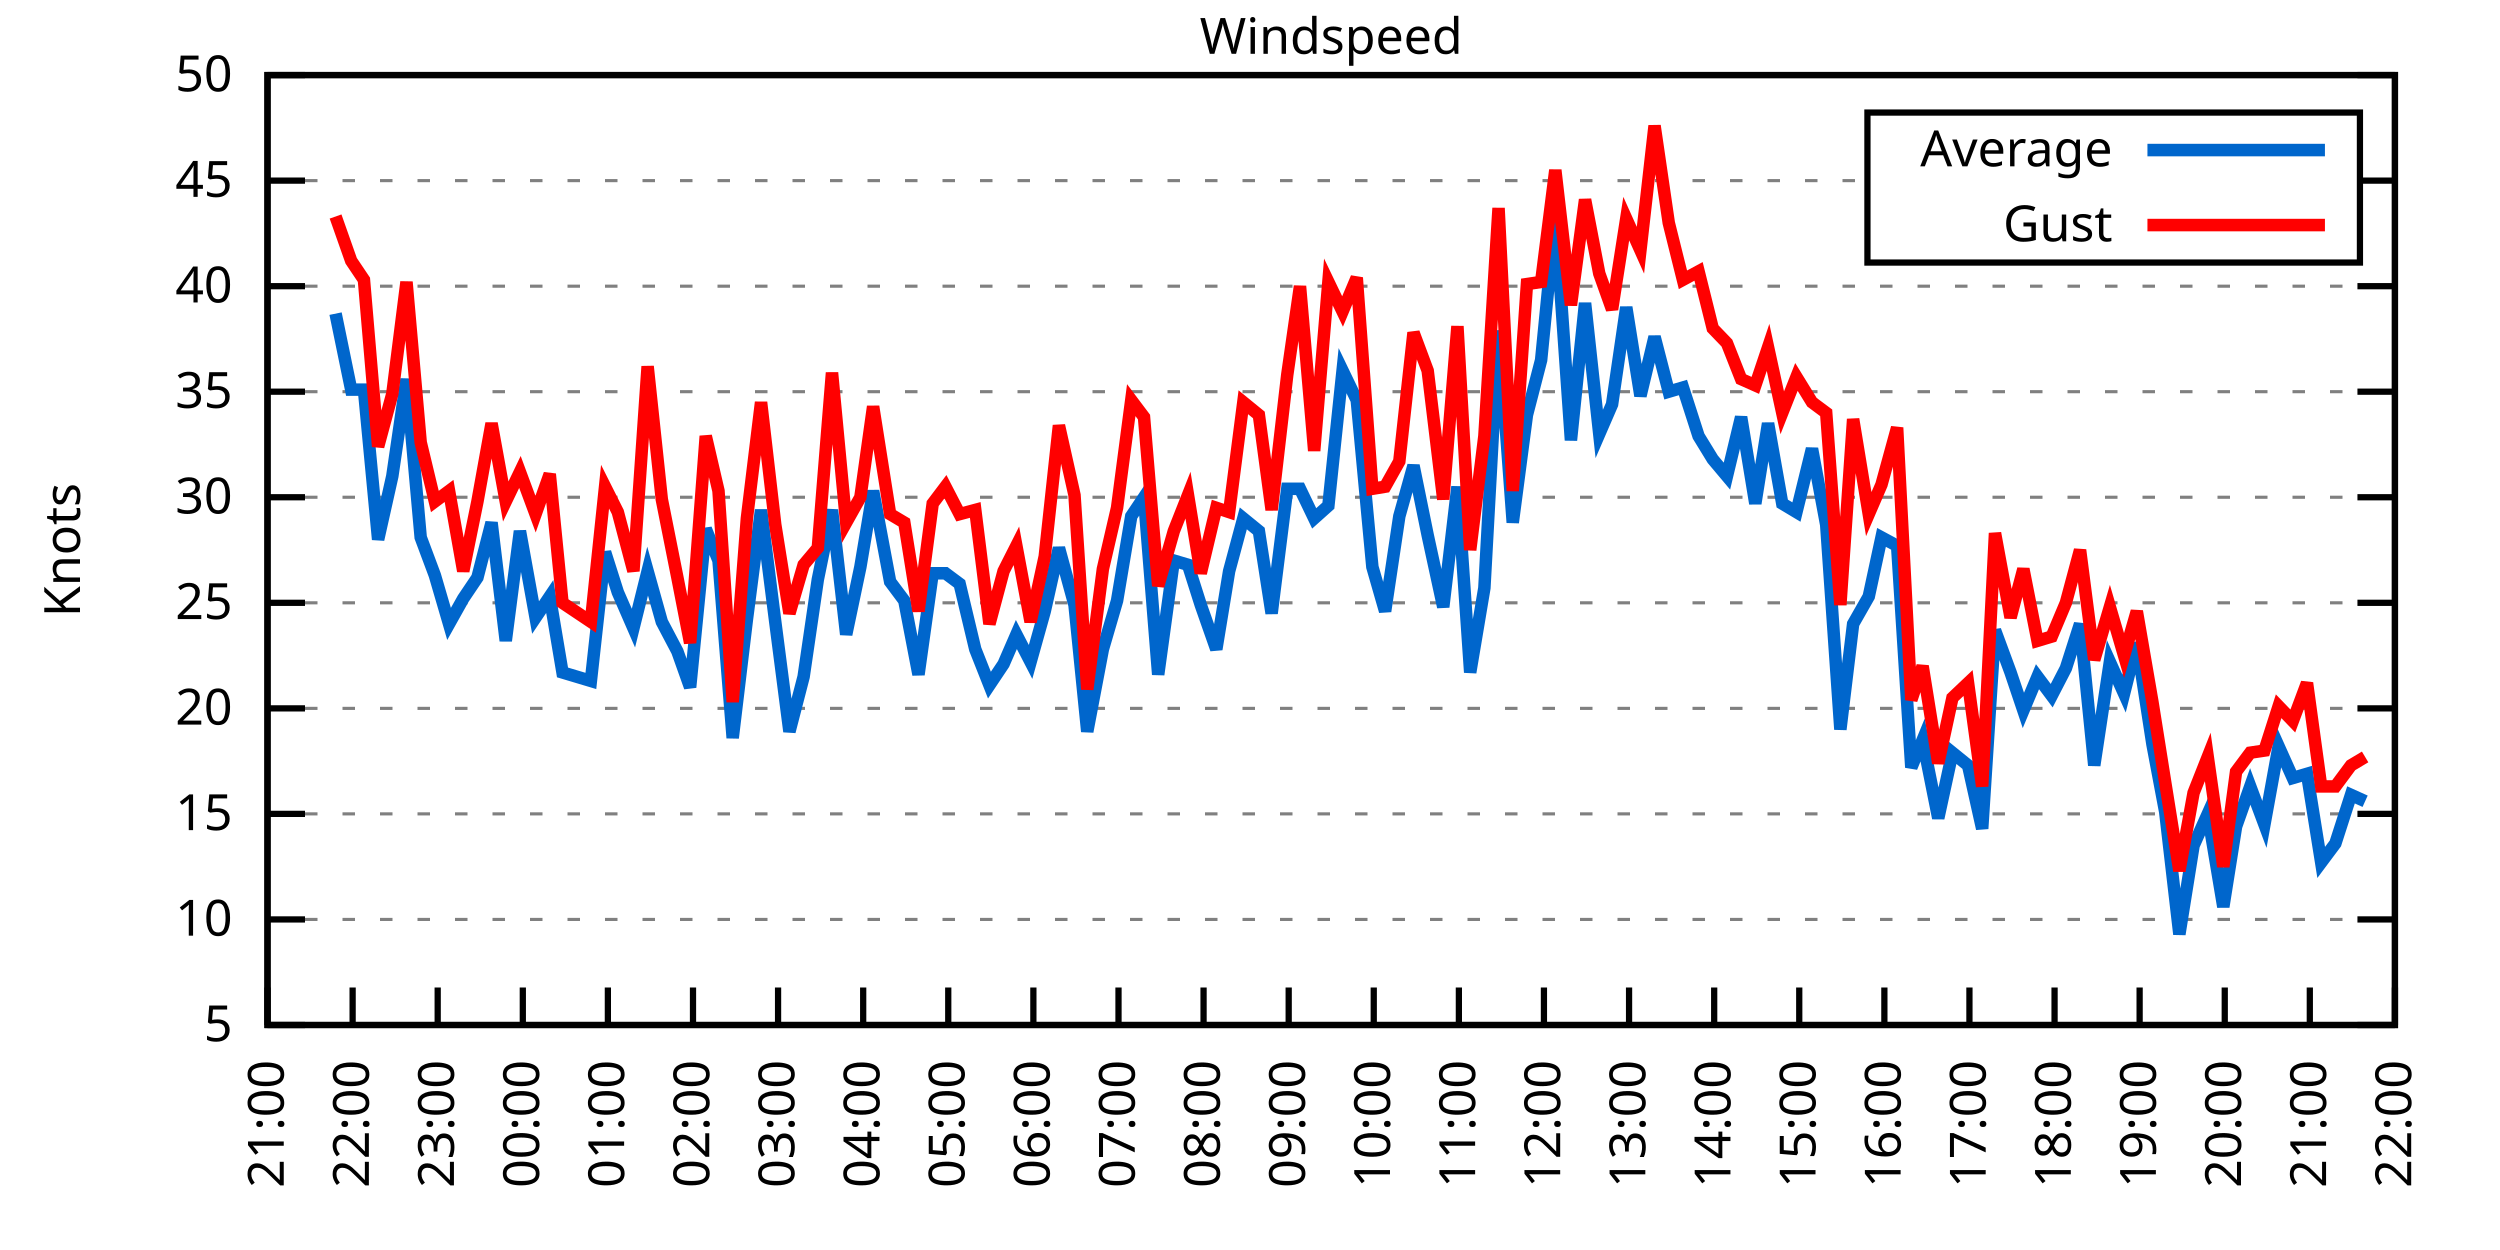
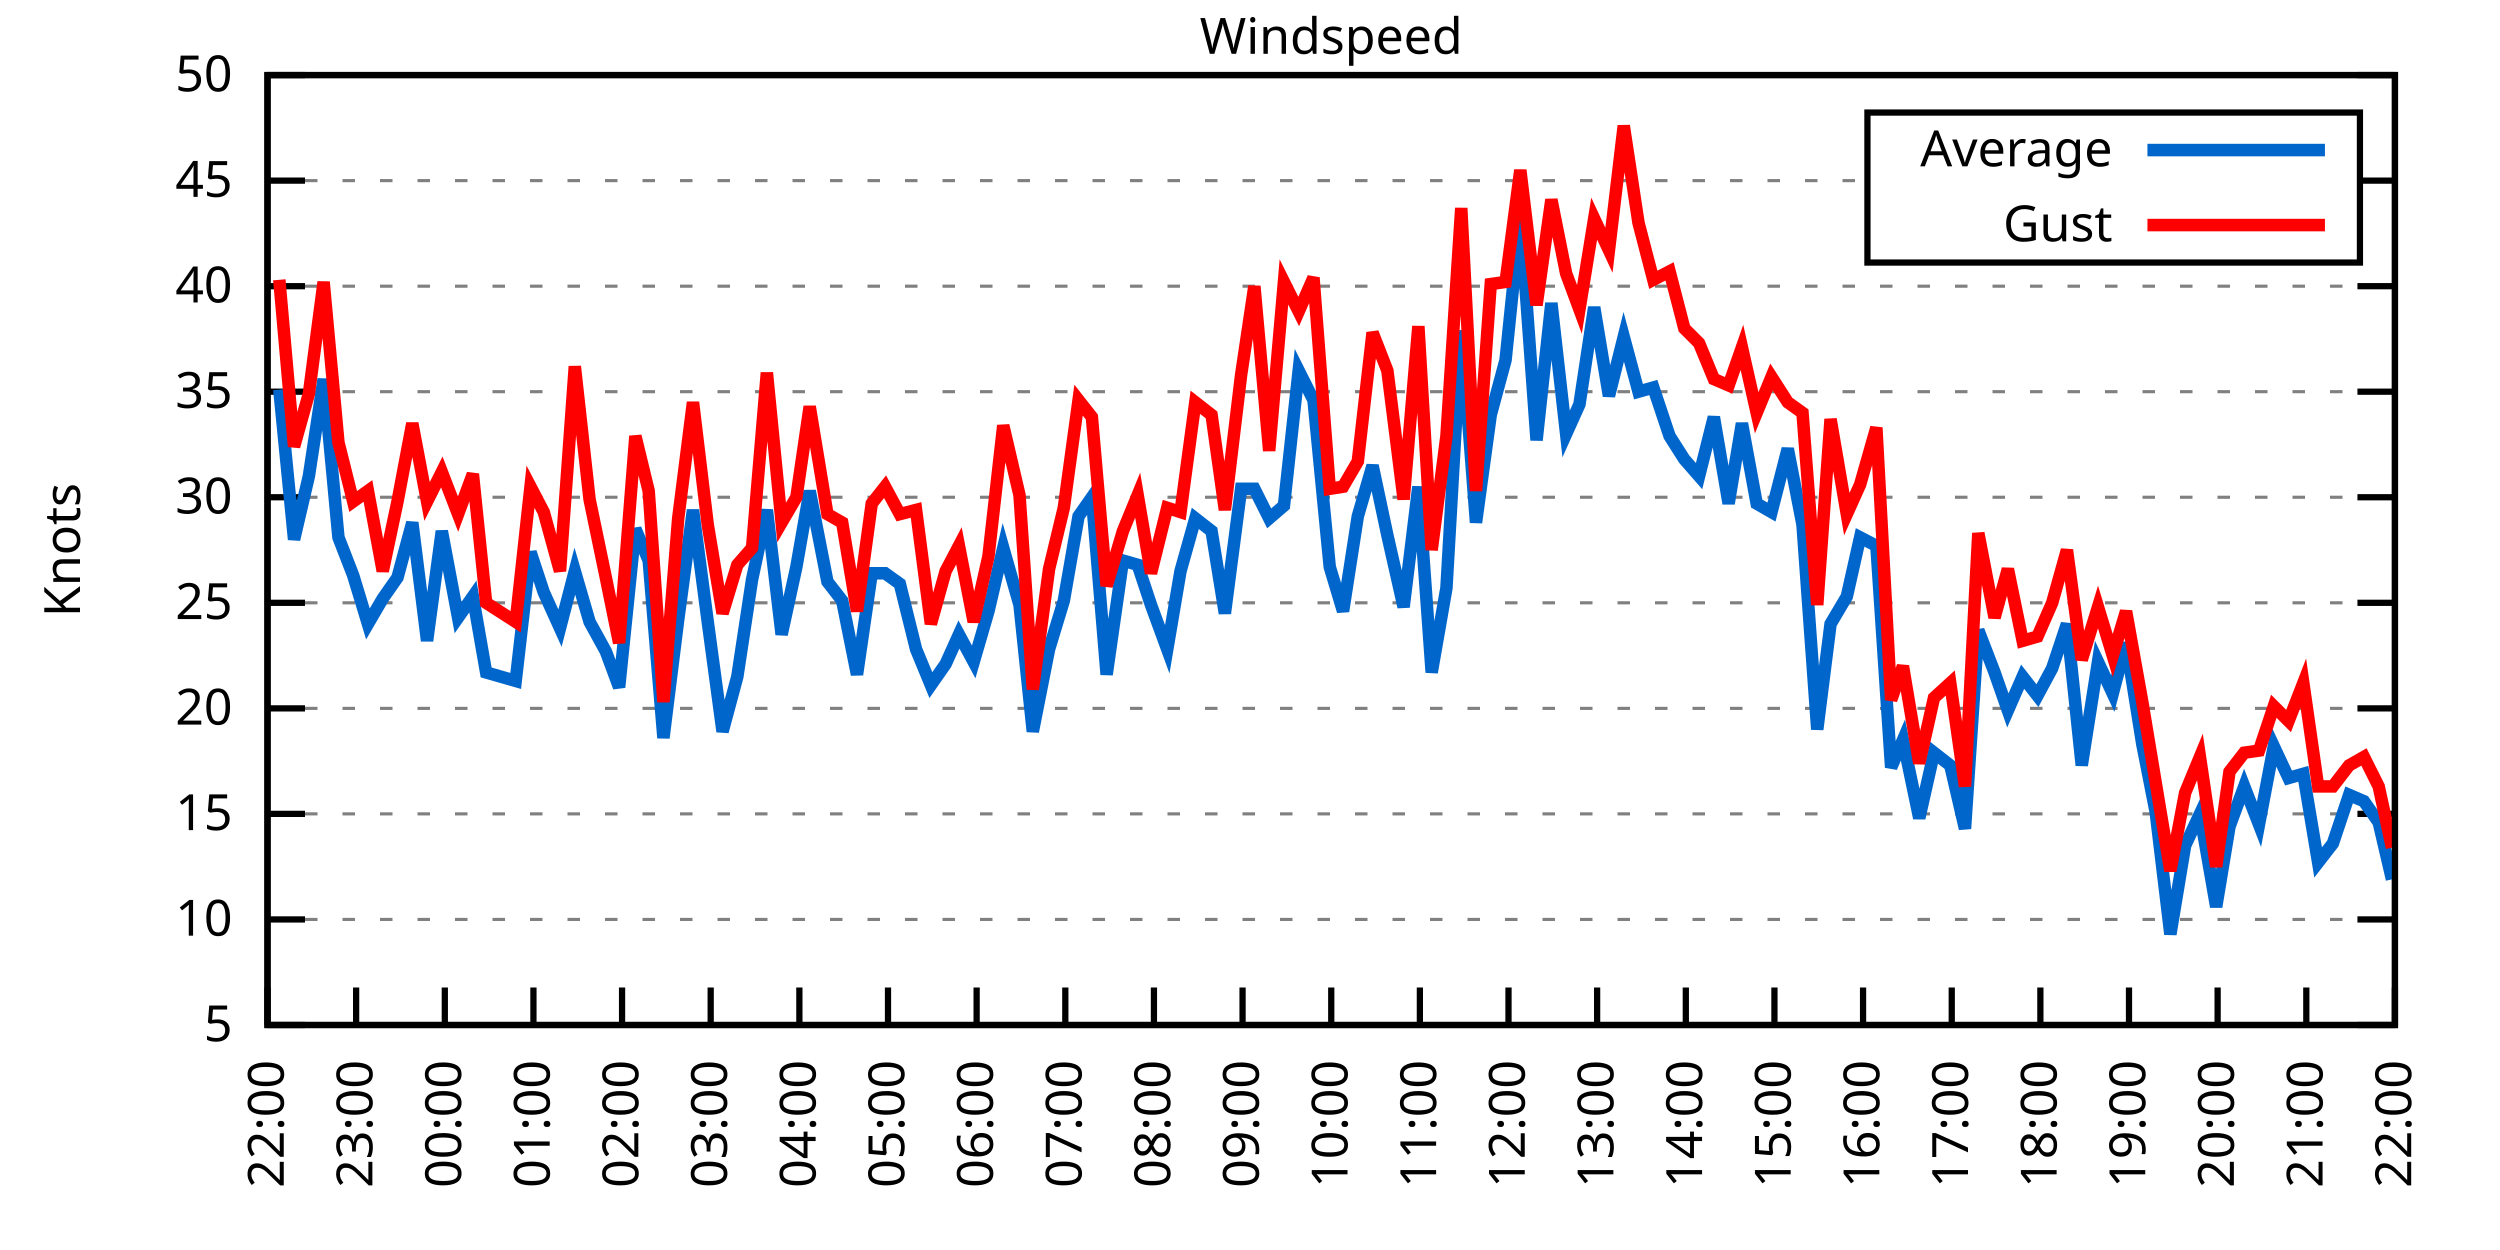
<svg xmlns="http://www.w3.org/2000/svg" xmlns:xlink="http://www.w3.org/1999/xlink" width="400" height="200" viewBox="0 0 400 200">
  <g id="gnuplot_canvas">
    <rect x="0" y="0" width="400" height="200" fill="none" />
    <defs>
      <circle id="gpDot" r="0.5" stroke-width="0.5" stroke="currentColor" />
      <path id="gpPt0" stroke-width="0.333" stroke="currentColor" d="M-1,0 h2 M0,-1 v2" />
      <path id="gpPt1" stroke-width="0.333" stroke="currentColor" d="M-1,-1 L1,1 M1,-1 L-1,1" />
      <path id="gpPt2" stroke-width="0.333" stroke="currentColor" d="M-1,0 L1,0 M0,-1 L0,1 M-1,-1 L1,1 M-1,1 L1,-1" />
      <rect id="gpPt3" stroke-width="0.333" stroke="currentColor" x="-1" y="-1" width="2" height="2" />
      <rect id="gpPt4" stroke-width="0.333" stroke="currentColor" fill="currentColor" x="-1" y="-1" width="2" height="2" />
      <circle id="gpPt5" stroke-width="0.333" stroke="currentColor" cx="0" cy="0" r="1" />
      <use xlink:href="#gpPt5" id="gpPt6" fill="currentColor" stroke="none" />
      <path id="gpPt7" stroke-width="0.333" stroke="currentColor" d="M0,-1.33 L-1.33,0.67 L1.33,0.67 z" />
      <use xlink:href="#gpPt7" id="gpPt8" fill="currentColor" stroke="none" />
      <use xlink:href="#gpPt7" id="gpPt9" stroke="currentColor" transform="rotate(180)" />
      <use xlink:href="#gpPt9" id="gpPt10" fill="currentColor" stroke="none" />
      <use xlink:href="#gpPt3" id="gpPt11" stroke="currentColor" transform="rotate(45)" />
      <use xlink:href="#gpPt11" id="gpPt12" fill="currentColor" stroke="none" />
      <path id="gpPt13" stroke-width="0.333" stroke="currentColor" d="M0,1.330 L1.265,0.411 L0.782,-1.067 L-0.782,-1.076 L-1.265,0.411 z" />
      <use xlink:href="#gpPt13" id="gpPt14" fill="currentColor" stroke="none" />
      <filter id="textbox" filterUnits="objectBoundingBox" x="0" y="0" height="1" width="1">
        <feFlood flood-color="white" flood-opacity="1" result="bgnd" />
        <feComposite in="SourceGraphic" in2="bgnd" operator="atop" />
      </filter>
      <filter id="greybox" filterUnits="objectBoundingBox" x="0" y="0" height="1" width="1">
        <feFlood flood-color="lightgrey" flood-opacity="1" result="grey" />
        <feComposite in="SourceGraphic" in2="grey" operator="atop" />
      </filter>
    </defs>
    <g fill="none" color="white" stroke="currentColor" stroke-width="1.00" stroke-linecap="butt" stroke-linejoin="miter">
</g>
    <g fill="none" color="black" stroke="currentColor" stroke-width="1.00" stroke-linecap="butt" stroke-linejoin="miter">
      <g stroke="none" shape-rendering="crispEdges">
        <polygon fill="rgb(255, 255, 255)" points="42.80,164.00 383.18,164.00 383.18,12.02 42.80,12.02 " />
      </g>
    </g>
    <g fill="none" color="black" stroke="currentColor" stroke-width="1.00" stroke-linecap="butt" stroke-linejoin="miter">
</g>
    <g fill="none" color="black" stroke="black" stroke-width="0.50" stroke-linecap="butt" stroke-linejoin="miter">
</g>
    <g fill="none" color="gray" stroke="currentColor" stroke-width="0.50" stroke-linecap="butt" stroke-linejoin="miter">
      <path stroke="gray" stroke-dasharray="2,4" class="gridline" d="M42.80,164.00 L383.19,164.00  " />
    </g>
    <g fill="none" color="gray" stroke="gray" stroke-width="1.00" stroke-linecap="butt" stroke-linejoin="miter">
</g>
    <g fill="none" color="black" stroke="currentColor" stroke-width="1.00" stroke-linecap="butt" stroke-linejoin="miter">
      <path stroke="black" d="M42.80,164.00 L48.80,164.00 M383.19,164.00 L377.19,164.00  " />
      <g transform="translate(37.20,166.60)" stroke="none" fill="black" font-family="Sans" font-size="8.00" text-anchor="end">
        <text>
          <tspan font-family="Sans"> 5</tspan>
        </text>
      </g>
    </g>
    <g fill="none" color="black" stroke="currentColor" stroke-width="1.00" stroke-linecap="butt" stroke-linejoin="miter">
</g>
    <g fill="none" color="black" stroke="black" stroke-width="0.50" stroke-linecap="butt" stroke-linejoin="miter">
</g>
    <g fill="none" color="gray" stroke="currentColor" stroke-width="0.50" stroke-linecap="butt" stroke-linejoin="miter">
      <path stroke="gray" stroke-dasharray="2,4" class="gridline" d="M42.80,147.11 L383.19,147.11  " />
    </g>
    <g fill="none" color="gray" stroke="gray" stroke-width="1.00" stroke-linecap="butt" stroke-linejoin="miter">
</g>
    <g fill="none" color="black" stroke="currentColor" stroke-width="1.00" stroke-linecap="butt" stroke-linejoin="miter">
      <path stroke="black" d="M42.80,147.11 L48.80,147.11 M383.19,147.11 L377.19,147.11  " />
      <g transform="translate(37.20,149.71)" stroke="none" fill="black" font-family="Sans" font-size="8.00" text-anchor="end">
        <text>
          <tspan font-family="Sans"> 10</tspan>
        </text>
      </g>
    </g>
    <g fill="none" color="black" stroke="currentColor" stroke-width="1.00" stroke-linecap="butt" stroke-linejoin="miter">
</g>
    <g fill="none" color="black" stroke="black" stroke-width="0.50" stroke-linecap="butt" stroke-linejoin="miter">
</g>
    <g fill="none" color="gray" stroke="currentColor" stroke-width="0.50" stroke-linecap="butt" stroke-linejoin="miter">
      <path stroke="gray" stroke-dasharray="2,4" class="gridline" d="M42.80,130.22 L383.19,130.22  " />
    </g>
    <g fill="none" color="gray" stroke="gray" stroke-width="1.00" stroke-linecap="butt" stroke-linejoin="miter">
</g>
    <g fill="none" color="black" stroke="currentColor" stroke-width="1.00" stroke-linecap="butt" stroke-linejoin="miter">
      <path stroke="black" d="M42.80,130.22 L48.80,130.22 M383.19,130.22 L377.19,130.22  " />
      <g transform="translate(37.20,132.82)" stroke="none" fill="black" font-family="Sans" font-size="8.00" text-anchor="end">
        <text>
          <tspan font-family="Sans"> 15</tspan>
        </text>
      </g>
    </g>
    <g fill="none" color="black" stroke="currentColor" stroke-width="1.00" stroke-linecap="butt" stroke-linejoin="miter">
</g>
    <g fill="none" color="black" stroke="black" stroke-width="0.50" stroke-linecap="butt" stroke-linejoin="miter">
</g>
    <g fill="none" color="gray" stroke="currentColor" stroke-width="0.50" stroke-linecap="butt" stroke-linejoin="miter">
      <path stroke="gray" stroke-dasharray="2,4" class="gridline" d="M42.80,113.34 L383.19,113.34  " />
    </g>
    <g fill="none" color="gray" stroke="gray" stroke-width="1.00" stroke-linecap="butt" stroke-linejoin="miter">
</g>
    <g fill="none" color="black" stroke="currentColor" stroke-width="1.00" stroke-linecap="butt" stroke-linejoin="miter">
      <path stroke="black" d="M42.80,113.34 L48.80,113.34 M383.19,113.34 L377.19,113.34  " />
      <g transform="translate(37.20,115.94)" stroke="none" fill="black" font-family="Sans" font-size="8.00" text-anchor="end">
        <text>
          <tspan font-family="Sans"> 20</tspan>
        </text>
      </g>
    </g>
    <g fill="none" color="black" stroke="currentColor" stroke-width="1.00" stroke-linecap="butt" stroke-linejoin="miter">
</g>
    <g fill="none" color="black" stroke="black" stroke-width="0.50" stroke-linecap="butt" stroke-linejoin="miter">
</g>
    <g fill="none" color="gray" stroke="currentColor" stroke-width="0.50" stroke-linecap="butt" stroke-linejoin="miter">
      <path stroke="gray" stroke-dasharray="2,4" class="gridline" d="M42.80,96.45 L383.19,96.45  " />
    </g>
    <g fill="none" color="gray" stroke="gray" stroke-width="1.00" stroke-linecap="butt" stroke-linejoin="miter">
</g>
    <g fill="none" color="black" stroke="currentColor" stroke-width="1.00" stroke-linecap="butt" stroke-linejoin="miter">
      <path stroke="black" d="M42.80,96.45 L48.80,96.45 M383.19,96.45 L377.19,96.45  " />
      <g transform="translate(37.20,99.05)" stroke="none" fill="black" font-family="Sans" font-size="8.00" text-anchor="end">
        <text>
          <tspan font-family="Sans"> 25</tspan>
        </text>
      </g>
    </g>
    <g fill="none" color="black" stroke="currentColor" stroke-width="1.00" stroke-linecap="butt" stroke-linejoin="miter">
</g>
    <g fill="none" color="black" stroke="black" stroke-width="0.50" stroke-linecap="butt" stroke-linejoin="miter">
</g>
    <g fill="none" color="gray" stroke="currentColor" stroke-width="0.50" stroke-linecap="butt" stroke-linejoin="miter">
      <path stroke="gray" stroke-dasharray="2,4" class="gridline" d="M42.80,79.56 L383.19,79.56  " />
    </g>
    <g fill="none" color="gray" stroke="gray" stroke-width="1.00" stroke-linecap="butt" stroke-linejoin="miter">
</g>
    <g fill="none" color="black" stroke="currentColor" stroke-width="1.00" stroke-linecap="butt" stroke-linejoin="miter">
      <path stroke="black" d="M42.80,79.56 L48.80,79.56 M383.19,79.56 L377.19,79.56  " />
      <g transform="translate(37.20,82.16)" stroke="none" fill="black" font-family="Sans" font-size="8.00" text-anchor="end">
        <text>
          <tspan font-family="Sans"> 30</tspan>
        </text>
      </g>
    </g>
    <g fill="none" color="black" stroke="currentColor" stroke-width="1.00" stroke-linecap="butt" stroke-linejoin="miter">
</g>
    <g fill="none" color="black" stroke="black" stroke-width="0.50" stroke-linecap="butt" stroke-linejoin="miter">
</g>
    <g fill="none" color="gray" stroke="currentColor" stroke-width="0.50" stroke-linecap="butt" stroke-linejoin="miter">
      <path stroke="gray" stroke-dasharray="2,4" class="gridline" d="M42.80,62.67 L383.19,62.67  " />
    </g>
    <g fill="none" color="gray" stroke="gray" stroke-width="1.00" stroke-linecap="butt" stroke-linejoin="miter">
</g>
    <g fill="none" color="black" stroke="currentColor" stroke-width="1.00" stroke-linecap="butt" stroke-linejoin="miter">
      <path stroke="black" d="M42.80,62.67 L48.80,62.67 M383.19,62.67 L377.19,62.67  " />
      <g transform="translate(37.20,65.27)" stroke="none" fill="black" font-family="Sans" font-size="8.00" text-anchor="end">
        <text>
          <tspan font-family="Sans"> 35</tspan>
        </text>
      </g>
    </g>
    <g fill="none" color="black" stroke="currentColor" stroke-width="1.00" stroke-linecap="butt" stroke-linejoin="miter">
</g>
    <g fill="none" color="black" stroke="black" stroke-width="0.50" stroke-linecap="butt" stroke-linejoin="miter">
</g>
    <g fill="none" color="gray" stroke="currentColor" stroke-width="0.50" stroke-linecap="butt" stroke-linejoin="miter">
      <path stroke="gray" stroke-dasharray="2,4" class="gridline" d="M42.80,45.79 L383.19,45.79  " />
    </g>
    <g fill="none" color="gray" stroke="gray" stroke-width="1.00" stroke-linecap="butt" stroke-linejoin="miter">
</g>
    <g fill="none" color="black" stroke="currentColor" stroke-width="1.00" stroke-linecap="butt" stroke-linejoin="miter">
      <path stroke="black" d="M42.80,45.79 L48.80,45.79 M383.19,45.79 L377.19,45.79  " />
      <g transform="translate(37.20,48.39)" stroke="none" fill="black" font-family="Sans" font-size="8.00" text-anchor="end">
        <text>
          <tspan font-family="Sans"> 40</tspan>
        </text>
      </g>
    </g>
    <g fill="none" color="black" stroke="currentColor" stroke-width="1.00" stroke-linecap="butt" stroke-linejoin="miter">
</g>
    <g fill="none" color="black" stroke="black" stroke-width="0.50" stroke-linecap="butt" stroke-linejoin="miter">
</g>
    <g fill="none" color="gray" stroke="currentColor" stroke-width="0.50" stroke-linecap="butt" stroke-linejoin="miter">
      <path stroke="gray" stroke-dasharray="2,4" class="gridline" d="M42.80,28.90 L298.79,28.90 M377.59,28.90 L383.19,28.90  " />
    </g>
    <g fill="none" color="gray" stroke="gray" stroke-width="1.00" stroke-linecap="butt" stroke-linejoin="miter">
</g>
    <g fill="none" color="black" stroke="currentColor" stroke-width="1.00" stroke-linecap="butt" stroke-linejoin="miter">
      <path stroke="black" d="M42.80,28.90 L48.80,28.90 M383.19,28.90 L377.19,28.90  " />
      <g transform="translate(37.20,31.50)" stroke="none" fill="black" font-family="Sans" font-size="8.00" text-anchor="end">
        <text>
          <tspan font-family="Sans"> 45</tspan>
        </text>
      </g>
    </g>
    <g fill="none" color="black" stroke="currentColor" stroke-width="1.00" stroke-linecap="butt" stroke-linejoin="miter">
</g>
    <g fill="none" color="black" stroke="black" stroke-width="0.50" stroke-linecap="butt" stroke-linejoin="miter">
</g>
    <g fill="none" color="gray" stroke="currentColor" stroke-width="0.50" stroke-linecap="butt" stroke-linejoin="miter">
      <path stroke="gray" stroke-dasharray="2,4" class="gridline" d="M42.80,12.01 L383.19,12.01  " />
    </g>
    <g fill="none" color="gray" stroke="gray" stroke-width="1.00" stroke-linecap="butt" stroke-linejoin="miter">
</g>
    <g fill="none" color="black" stroke="currentColor" stroke-width="1.00" stroke-linecap="butt" stroke-linejoin="miter">
      <path stroke="black" d="M42.80,12.01 L48.80,12.01 M383.19,12.01 L377.19,12.01  " />
      <g transform="translate(37.20,14.61)" stroke="none" fill="black" font-family="Sans" font-size="8.00" text-anchor="end">
        <text>
          <tspan font-family="Sans"> 50</tspan>
        </text>
      </g>
    </g>
    <g fill="none" color="black" stroke="currentColor" stroke-width="1.00" stroke-linecap="butt" stroke-linejoin="miter">
      <path stroke="black" d="M42.80,164.00 L42.80,158.00  " />
      <g transform="translate(45.40,169.60) rotate(270.00)" stroke="none" fill="black" font-family="Sans" font-size="8.00" text-anchor="end">
        <text>
-           <tspan font-family="Sans">21:00</tspan>
-         </text>
-       </g>
-     </g>
-     <g fill="none" color="black" stroke="currentColor" stroke-width="1.00" stroke-linecap="butt" stroke-linejoin="miter">
-       <path stroke="black" d="M56.42,164.00 L56.42,158.00  " />
-       <g transform="translate(59.02,169.60) rotate(270.00)" stroke="none" fill="black" font-family="Sans" font-size="8.00" text-anchor="end">
-         <text>
          <tspan font-family="Sans">22:00</tspan>
        </text>
      </g>
    </g>
    <g fill="none" color="black" stroke="currentColor" stroke-width="1.00" stroke-linecap="butt" stroke-linejoin="miter">
-       <path stroke="black" d="M70.03,164.00 L70.03,158.00  " />
-       <g transform="translate(72.63,169.60) rotate(270.00)" stroke="none" fill="black" font-family="Sans" font-size="8.00" text-anchor="end">
+       <path stroke="black" d="M56.98,164.00 L56.98,158.00  " />
+       <g transform="translate(59.58,169.60) rotate(270.00)" stroke="none" fill="black" font-family="Sans" font-size="8.00" text-anchor="end">
        <text>
          <tspan font-family="Sans">23:00</tspan>
        </text>
      </g>
    </g>
    <g fill="none" color="black" stroke="currentColor" stroke-width="1.00" stroke-linecap="butt" stroke-linejoin="miter">
-       <path stroke="black" d="M83.65,164.00 L83.65,158.00  " />
-       <g transform="translate(86.25,169.60) rotate(270.00)" stroke="none" fill="black" font-family="Sans" font-size="8.00" text-anchor="end">
+       <path stroke="black" d="M71.17,164.00 L71.17,158.00  " />
+       <g transform="translate(73.77,169.60) rotate(270.00)" stroke="none" fill="black" font-family="Sans" font-size="8.00" text-anchor="end">
        <text>
          <tspan font-family="Sans">00:00</tspan>
        </text>
      </g>
    </g>
    <g fill="none" color="black" stroke="currentColor" stroke-width="1.00" stroke-linecap="butt" stroke-linejoin="miter">
-       <path stroke="black" d="M97.26,164.00 L97.26,158.00  " />
-       <g transform="translate(99.86,169.60) rotate(270.00)" stroke="none" fill="black" font-family="Sans" font-size="8.00" text-anchor="end">
+       <path stroke="black" d="M85.35,164.00 L85.35,158.00  " />
+       <g transform="translate(87.95,169.60) rotate(270.00)" stroke="none" fill="black" font-family="Sans" font-size="8.00" text-anchor="end">
        <text>
          <tspan font-family="Sans">01:00</tspan>
        </text>
      </g>
    </g>
    <g fill="none" color="black" stroke="currentColor" stroke-width="1.00" stroke-linecap="butt" stroke-linejoin="miter">
-       <path stroke="black" d="M110.88,164.00 L110.88,158.00  " />
-       <g transform="translate(113.48,169.60) rotate(270.00)" stroke="none" fill="black" font-family="Sans" font-size="8.00" text-anchor="end">
+       <path stroke="black" d="M99.53,164.00 L99.53,158.00  " />
+       <g transform="translate(102.13,169.60) rotate(270.00)" stroke="none" fill="black" font-family="Sans" font-size="8.00" text-anchor="end">
        <text>
          <tspan font-family="Sans">02:00</tspan>
        </text>
      </g>
    </g>
    <g fill="none" color="black" stroke="currentColor" stroke-width="1.00" stroke-linecap="butt" stroke-linejoin="miter">
-       <path stroke="black" d="M124.49,164.00 L124.49,158.00  " />
-       <g transform="translate(127.09,169.60) rotate(270.00)" stroke="none" fill="black" font-family="Sans" font-size="8.00" text-anchor="end">
+       <path stroke="black" d="M113.71,164.00 L113.71,158.00  " />
+       <g transform="translate(116.31,169.60) rotate(270.00)" stroke="none" fill="black" font-family="Sans" font-size="8.00" text-anchor="end">
        <text>
          <tspan font-family="Sans">03:00</tspan>
        </text>
      </g>
    </g>
    <g fill="none" color="black" stroke="currentColor" stroke-width="1.00" stroke-linecap="butt" stroke-linejoin="miter">
-       <path stroke="black" d="M138.11,164.00 L138.11,158.00  " />
-       <g transform="translate(140.71,169.60) rotate(270.00)" stroke="none" fill="black" font-family="Sans" font-size="8.00" text-anchor="end">
+       <path stroke="black" d="M127.90,164.00 L127.90,158.00  " />
+       <g transform="translate(130.50,169.60) rotate(270.00)" stroke="none" fill="black" font-family="Sans" font-size="8.00" text-anchor="end">
        <text>
          <tspan font-family="Sans">04:00</tspan>
        </text>
      </g>
    </g>
    <g fill="none" color="black" stroke="currentColor" stroke-width="1.00" stroke-linecap="butt" stroke-linejoin="miter">
-       <path stroke="black" d="M151.72,164.00 L151.72,158.00  " />
-       <g transform="translate(154.32,169.60) rotate(270.00)" stroke="none" fill="black" font-family="Sans" font-size="8.00" text-anchor="end">
+       <path stroke="black" d="M142.08,164.00 L142.08,158.00  " />
+       <g transform="translate(144.68,169.60) rotate(270.00)" stroke="none" fill="black" font-family="Sans" font-size="8.00" text-anchor="end">
        <text>
          <tspan font-family="Sans">05:00</tspan>
        </text>
      </g>
    </g>
    <g fill="none" color="black" stroke="currentColor" stroke-width="1.00" stroke-linecap="butt" stroke-linejoin="miter">
-       <path stroke="black" d="M165.34,164.00 L165.34,158.00  " />
-       <g transform="translate(167.94,169.60) rotate(270.00)" stroke="none" fill="black" font-family="Sans" font-size="8.00" text-anchor="end">
+       <path stroke="black" d="M156.26,164.00 L156.26,158.00  " />
+       <g transform="translate(158.86,169.60) rotate(270.00)" stroke="none" fill="black" font-family="Sans" font-size="8.00" text-anchor="end">
        <text>
          <tspan font-family="Sans">06:00</tspan>
        </text>
      </g>
    </g>
    <g fill="none" color="black" stroke="currentColor" stroke-width="1.00" stroke-linecap="butt" stroke-linejoin="miter">
-       <path stroke="black" d="M178.96,164.00 L178.96,158.00  " />
-       <g transform="translate(181.56,169.60) rotate(270.00)" stroke="none" fill="black" font-family="Sans" font-size="8.00" text-anchor="end">
+       <path stroke="black" d="M170.45,164.00 L170.45,158.00  " />
+       <g transform="translate(173.05,169.60) rotate(270.00)" stroke="none" fill="black" font-family="Sans" font-size="8.00" text-anchor="end">
        <text>
          <tspan font-family="Sans">07:00</tspan>
        </text>
      </g>
    </g>
    <g fill="none" color="black" stroke="currentColor" stroke-width="1.00" stroke-linecap="butt" stroke-linejoin="miter">
-       <path stroke="black" d="M192.57,164.00 L192.57,158.00  " />
-       <g transform="translate(195.17,169.60) rotate(270.00)" stroke="none" fill="black" font-family="Sans" font-size="8.00" text-anchor="end">
+       <path stroke="black" d="M184.63,164.00 L184.63,158.00  " />
+       <g transform="translate(187.23,169.60) rotate(270.00)" stroke="none" fill="black" font-family="Sans" font-size="8.00" text-anchor="end">
        <text>
          <tspan font-family="Sans">08:00</tspan>
        </text>
      </g>
    </g>
    <g fill="none" color="black" stroke="currentColor" stroke-width="1.00" stroke-linecap="butt" stroke-linejoin="miter">
-       <path stroke="black" d="M206.19,164.00 L206.19,158.00  " />
-       <g transform="translate(208.79,169.60) rotate(270.00)" stroke="none" fill="black" font-family="Sans" font-size="8.00" text-anchor="end">
+       <path stroke="black" d="M198.81,164.00 L198.81,158.00  " />
+       <g transform="translate(201.41,169.60) rotate(270.00)" stroke="none" fill="black" font-family="Sans" font-size="8.00" text-anchor="end">
        <text>
          <tspan font-family="Sans">09:00</tspan>
        </text>
      </g>
    </g>
    <g fill="none" color="black" stroke="currentColor" stroke-width="1.00" stroke-linecap="butt" stroke-linejoin="miter">
-       <path stroke="black" d="M219.80,164.00 L219.80,158.00  " />
-       <g transform="translate(222.40,169.60) rotate(270.00)" stroke="none" fill="black" font-family="Sans" font-size="8.00" text-anchor="end">
+       <path stroke="black" d="M213.00,164.00 L213.00,158.00  " />
+       <g transform="translate(215.60,169.60) rotate(270.00)" stroke="none" fill="black" font-family="Sans" font-size="8.00" text-anchor="end">
        <text>
          <tspan font-family="Sans">10:00</tspan>
        </text>
      </g>
    </g>
    <g fill="none" color="black" stroke="currentColor" stroke-width="1.00" stroke-linecap="butt" stroke-linejoin="miter">
-       <path stroke="black" d="M233.42,164.00 L233.42,158.00  " />
-       <g transform="translate(236.02,169.60) rotate(270.00)" stroke="none" fill="black" font-family="Sans" font-size="8.00" text-anchor="end">
+       <path stroke="black" d="M227.18,164.00 L227.18,158.00  " />
+       <g transform="translate(229.78,169.60) rotate(270.00)" stroke="none" fill="black" font-family="Sans" font-size="8.00" text-anchor="end">
        <text>
          <tspan font-family="Sans">11:00</tspan>
        </text>
      </g>
    </g>
    <g fill="none" color="black" stroke="currentColor" stroke-width="1.00" stroke-linecap="butt" stroke-linejoin="miter">
-       <path stroke="black" d="M247.03,164.00 L247.03,158.00  " />
-       <g transform="translate(249.63,169.60) rotate(270.00)" stroke="none" fill="black" font-family="Sans" font-size="8.00" text-anchor="end">
+       <path stroke="black" d="M241.36,164.00 L241.36,158.00  " />
+       <g transform="translate(243.96,169.60) rotate(270.00)" stroke="none" fill="black" font-family="Sans" font-size="8.00" text-anchor="end">
        <text>
          <tspan font-family="Sans">12:00</tspan>
        </text>
      </g>
    </g>
    <g fill="none" color="black" stroke="currentColor" stroke-width="1.00" stroke-linecap="butt" stroke-linejoin="miter">
-       <path stroke="black" d="M260.65,164.00 L260.65,158.00  " />
-       <g transform="translate(263.25,169.60) rotate(270.00)" stroke="none" fill="black" font-family="Sans" font-size="8.00" text-anchor="end">
+       <path stroke="black" d="M255.54,164.00 L255.54,158.00  " />
+       <g transform="translate(258.14,169.60) rotate(270.00)" stroke="none" fill="black" font-family="Sans" font-size="8.00" text-anchor="end">
        <text>
          <tspan font-family="Sans">13:00</tspan>
        </text>
      </g>
    </g>
    <g fill="none" color="black" stroke="currentColor" stroke-width="1.00" stroke-linecap="butt" stroke-linejoin="miter">
-       <path stroke="black" d="M274.27,164.00 L274.27,158.00  " />
-       <g transform="translate(276.87,169.60) rotate(270.00)" stroke="none" fill="black" font-family="Sans" font-size="8.00" text-anchor="end">
+       <path stroke="black" d="M269.73,164.00 L269.73,158.00  " />
+       <g transform="translate(272.33,169.60) rotate(270.00)" stroke="none" fill="black" font-family="Sans" font-size="8.00" text-anchor="end">
        <text>
          <tspan font-family="Sans">14:00</tspan>
        </text>
      </g>
    </g>
    <g fill="none" color="black" stroke="currentColor" stroke-width="1.00" stroke-linecap="butt" stroke-linejoin="miter">
-       <path stroke="black" d="M287.88,164.00 L287.88,158.00  " />
-       <g transform="translate(290.48,169.60) rotate(270.00)" stroke="none" fill="black" font-family="Sans" font-size="8.00" text-anchor="end">
+       <path stroke="black" d="M283.91,164.00 L283.91,158.00  " />
+       <g transform="translate(286.51,169.60) rotate(270.00)" stroke="none" fill="black" font-family="Sans" font-size="8.00" text-anchor="end">
        <text>
          <tspan font-family="Sans">15:00</tspan>
        </text>
      </g>
    </g>
    <g fill="none" color="black" stroke="currentColor" stroke-width="1.00" stroke-linecap="butt" stroke-linejoin="miter">
-       <path stroke="black" d="M301.50,164.00 L301.50,158.00  " />
-       <g transform="translate(304.10,169.60) rotate(270.00)" stroke="none" fill="black" font-family="Sans" font-size="8.00" text-anchor="end">
+       <path stroke="black" d="M298.09,164.00 L298.09,158.00  " />
+       <g transform="translate(300.69,169.60) rotate(270.00)" stroke="none" fill="black" font-family="Sans" font-size="8.00" text-anchor="end">
        <text>
          <tspan font-family="Sans">16:00</tspan>
        </text>
      </g>
    </g>
    <g fill="none" color="black" stroke="currentColor" stroke-width="1.00" stroke-linecap="butt" stroke-linejoin="miter">
-       <path stroke="black" d="M315.11,164.00 L315.11,158.00  " />
-       <g transform="translate(317.71,169.60) rotate(270.00)" stroke="none" fill="black" font-family="Sans" font-size="8.00" text-anchor="end">
+       <path stroke="black" d="M312.28,164.00 L312.28,158.00  " />
+       <g transform="translate(314.88,169.60) rotate(270.00)" stroke="none" fill="black" font-family="Sans" font-size="8.00" text-anchor="end">
        <text>
          <tspan font-family="Sans">17:00</tspan>
        </text>
      </g>
    </g>
    <g fill="none" color="black" stroke="currentColor" stroke-width="1.00" stroke-linecap="butt" stroke-linejoin="miter">
-       <path stroke="black" d="M328.73,164.00 L328.73,158.00  " />
-       <g transform="translate(331.33,169.60) rotate(270.00)" stroke="none" fill="black" font-family="Sans" font-size="8.00" text-anchor="end">
+       <path stroke="black" d="M326.46,164.00 L326.46,158.00  " />
+       <g transform="translate(329.06,169.60) rotate(270.00)" stroke="none" fill="black" font-family="Sans" font-size="8.00" text-anchor="end">
        <text>
          <tspan font-family="Sans">18:00</tspan>
        </text>
      </g>
    </g>
    <g fill="none" color="black" stroke="currentColor" stroke-width="1.00" stroke-linecap="butt" stroke-linejoin="miter">
-       <path stroke="black" d="M342.34,164.00 L342.34,158.00  " />
-       <g transform="translate(344.94,169.60) rotate(270.00)" stroke="none" fill="black" font-family="Sans" font-size="8.00" text-anchor="end">
+       <path stroke="black" d="M340.64,164.00 L340.64,158.00  " />
+       <g transform="translate(343.24,169.60) rotate(270.00)" stroke="none" fill="black" font-family="Sans" font-size="8.00" text-anchor="end">
        <text>
          <tspan font-family="Sans">19:00</tspan>
        </text>
      </g>
    </g>
    <g fill="none" color="black" stroke="currentColor" stroke-width="1.00" stroke-linecap="butt" stroke-linejoin="miter">
-       <path stroke="black" d="M355.96,164.00 L355.96,158.00  " />
-       <g transform="translate(358.56,169.60) rotate(270.00)" stroke="none" fill="black" font-family="Sans" font-size="8.00" text-anchor="end">
+       <path stroke="black" d="M354.82,164.00 L354.82,158.00  " />
+       <g transform="translate(357.42,169.60) rotate(270.00)" stroke="none" fill="black" font-family="Sans" font-size="8.00" text-anchor="end">
        <text>
          <tspan font-family="Sans">20:00</tspan>
        </text>
      </g>
    </g>
    <g fill="none" color="black" stroke="currentColor" stroke-width="1.00" stroke-linecap="butt" stroke-linejoin="miter">
-       <path stroke="black" d="M369.57,164.00 L369.57,158.00  " />
-       <g transform="translate(372.17,169.60) rotate(270.00)" stroke="none" fill="black" font-family="Sans" font-size="8.00" text-anchor="end">
+       <path stroke="black" d="M369.01,164.00 L369.01,158.00  " />
+       <g transform="translate(371.61,169.60) rotate(270.00)" stroke="none" fill="black" font-family="Sans" font-size="8.00" text-anchor="end">
        <text>
          <tspan font-family="Sans">21:00</tspan>
        </text>
      </g>
    </g>
    <g fill="none" color="black" stroke="currentColor" stroke-width="1.00" stroke-linecap="butt" stroke-linejoin="miter">
      <path stroke="black" d="M383.19,164.00 L383.19,158.00  " />
      <g transform="translate(385.79,169.60) rotate(270.00)" stroke="none" fill="black" font-family="Sans" font-size="8.00" text-anchor="end">
        <text>
          <tspan font-family="Sans">22:00</tspan>
        </text>
      </g>
    </g>
    <g fill="none" color="black" stroke="currentColor" stroke-width="1.00" stroke-linecap="butt" stroke-linejoin="miter">
</g>
    <g fill="none" color="black" stroke="currentColor" stroke-width="1.00" stroke-linecap="butt" stroke-linejoin="miter">
      <path stroke="black" d="M42.80,12.01 L42.80,164.00 L383.19,164.00 L383.19,12.01 L42.80,12.01 Z  " />
    </g>
    <g fill="none" color="black" stroke="currentColor" stroke-width="1.00" stroke-linecap="butt" stroke-linejoin="miter">
</g>
    <g fill="none" color="black" stroke="currentColor" stroke-width="1.00" stroke-linecap="butt" stroke-linejoin="miter">
      <path stroke="black" d="M298.79,42.01 L298.79,18.01 L377.59,18.01 L377.59,42.01 L298.79,42.01 Z  " />
    </g>
    <g id="Windspeed_plot_1">
      <g fill="none" color="white" stroke="black" stroke-width="2.00" stroke-linecap="butt" stroke-linejoin="miter">
</g>
      <g fill="none" color="black" stroke="currentColor" stroke-width="2.00" stroke-linecap="butt" stroke-linejoin="miter">
        <g transform="translate(337.99,26.61)" stroke="none" fill="black" font-family="Sans" font-size="8.00" text-anchor="end">
          <text>
            <tspan font-family="Sans">Average</tspan>
          </text>
        </g>
      </g>
      <g fill="none" color="black" stroke="currentColor" stroke-width="2.00" stroke-linecap="butt" stroke-linejoin="miter">
-         <path stroke="rgb(  0, 102, 204)" d="M343.59,24.01 L371.99,24.01 M53.69,50.18 L56.19,62.34 L58.23,62.34 L60.50,86.32 L62.77,76.18 L65.04,60.65   L67.31,85.98 L69.58,92.06 L71.85,99.83 L74.12,95.77 L76.39,92.40 L78.65,83.61 L80.92,102.53 L83.19,84.97   L85.69,98.81 L87.96,95.44 L90.00,107.59 L94.54,108.95 L96.81,88.34 L98.85,94.76 L101.35,100.50 L103.62,91.38   L105.89,99.49 L108.38,104.22 L110.42,109.96 L112.92,84.63 L114.96,89.69 L117.23,118.07 L119.50,99.15 L121.77,81.59   L124.04,99.49 L126.31,117.05 L128.58,108.27 L130.85,92.73 L133.12,81.59 L135.39,101.52 L137.66,90.71 L139.70,78.55   L142.42,93.07 L144.69,96.11 L146.96,107.93 L149.23,91.72 L151.27,91.72 L153.54,93.41 L156.04,103.88 L158.31,109.62   L160.57,106.24 L162.62,101.52 L164.89,105.91 L167.16,97.80 L169.43,87.67 L171.92,96.79 L173.96,117.05 L176.46,103.88   L178.73,96.11 L181.00,82.60 L183.04,79.56 L185.31,107.93 L187.81,89.69 L190.08,90.37 L192.12,96.79 L194.61,103.88   L196.66,91.38 L198.93,82.94 L201.42,84.97 L203.46,98.14 L205.96,78.21 L208.00,78.21 L210.27,82.94 L212.54,80.91   L214.81,59.30 L217.08,64.02 L219.58,90.71 L221.62,97.80 L223.89,82.60 L226.16,74.49 L228.43,85.64 L230.92,97.12   L233.19,77.87 L235.23,107.59 L237.50,94.08 L239.77,52.88 L242.04,83.61 L244.31,66.39 L246.58,57.61 L248.85,34.64   L251.35,70.44 L253.61,48.49 L255.88,69.43 L257.93,64.70 L260.20,49.16 L262.47,63.35 L264.73,53.89 L267.00,62.67   L269.27,62.00 L271.77,69.77 L274.04,73.48 L276.31,76.18 L278.58,66.73 L280.85,80.57 L282.89,67.74 L285.16,80.57   L287.43,81.93 L289.92,71.79 L292.19,83.95 L294.46,116.71 L296.50,99.83 L299.00,95.44 L301.04,85.98 L303.54,87.33   L305.81,122.79 L307.62,118.40 L310.12,130.90 L312.39,120.43 L314.89,122.46 L317.15,132.59 L319.20,100.84 L321.69,107.59   L323.74,113.67 L326.00,108.27 L328.27,111.31 L330.54,106.92 L332.81,99.83 L335.08,122.46 L337.58,105.91 L339.85,110.97   L341.89,102.87 L344.39,119.08 L346.43,129.89 L348.70,149.48 L350.97,135.29 L353.24,130.22 L355.73,145.09 L357.77,132.25   L360.04,125.83 L362.31,131.91 L364.58,119.42 L366.85,124.48 L369.12,123.81 L371.39,137.99 L373.66,134.95 L376.16,127.18   L378.42,128.20  " />
+         <path stroke="rgb(  0, 102, 204)" d="M343.59,24.01 L371.99,24.01 M44.69,62.34 L47.05,86.32 L49.42,76.18 L51.78,60.65 L54.15,85.98 L56.51,92.06   L58.87,99.83 L61.24,95.77 L63.60,92.40 L65.97,83.61 L68.33,102.53 L70.69,84.97 L73.29,98.81 L75.66,95.44   L77.78,107.59 L82.51,108.95 L84.88,88.34 L87.00,94.76 L89.60,100.50 L91.97,91.38 L94.33,99.49 L96.93,104.22   L99.06,109.96 L101.66,84.63 L103.79,89.69 L106.15,118.07 L108.51,99.15 L110.88,81.59 L113.24,99.49 L115.61,117.05   L117.97,108.27 L120.33,92.73 L122.70,81.59 L125.06,101.52 L127.42,90.71 L129.55,78.55 L132.39,93.07 L134.75,96.11   L137.12,107.93 L139.48,91.72 L141.61,91.72 L143.97,93.41 L146.57,103.88 L148.94,109.62 L151.30,106.24 L153.43,101.52   L155.79,105.91 L158.15,97.80 L160.52,87.67 L163.12,96.79 L165.25,117.05 L167.85,103.88 L170.21,96.11 L172.57,82.60   L174.70,79.56 L177.06,107.93 L179.67,89.69 L182.03,90.37 L184.16,96.79 L186.76,103.88 L188.88,91.38 L191.25,82.94   L193.85,84.97 L195.98,98.14 L198.58,78.21 L200.70,78.21 L203.07,82.94 L205.43,80.91 L207.79,59.30 L210.16,64.02   L212.76,90.71 L214.89,97.80 L217.25,82.60 L219.61,74.49 L221.98,85.64 L224.58,97.12 L226.94,77.87 L229.07,107.59   L231.43,94.08 L233.80,52.88 L236.16,83.61 L238.52,66.39 L240.89,57.61 L243.25,34.64 L245.85,70.44 L248.22,48.49   L250.58,69.43 L252.71,64.70 L255.07,49.16 L257.43,63.35 L259.80,53.89 L262.16,62.67 L264.53,62.00 L267.13,69.77   L269.49,73.48 L271.85,76.18 L274.22,66.73 L276.58,80.57 L278.71,67.74 L281.07,80.57 L283.44,81.93 L286.04,71.79   L288.40,83.95 L290.76,116.71 L292.89,99.83 L295.49,95.44 L297.62,85.98 L300.22,87.33 L302.58,122.79 L304.47,118.40   L307.08,130.90 L309.44,120.43 L312.04,122.46 L314.40,132.59 L316.53,100.84 L319.13,107.59 L321.26,113.67 L323.62,108.27   L325.99,111.31 L328.35,106.92 L330.71,99.83 L333.08,122.46 L335.68,105.91 L338.04,110.97 L340.17,102.87 L342.77,119.08   L344.90,129.89 L347.26,149.48 L349.62,135.29 L351.99,130.22 L354.59,145.09 L356.72,132.25 L359.08,125.83 L361.44,131.91   L363.81,119.42 L366.17,124.48 L368.53,123.81 L370.90,137.99 L373.26,134.95 L375.86,127.18 L378.23,128.20 L380.59,131.58   L382.72,140.69  " />
      </g>
    </g>
    <g id="Windspeed_plot_2">
      <g fill="none" color="black" stroke="currentColor" stroke-width="2.00" stroke-linecap="butt" stroke-linejoin="miter">
        <g transform="translate(337.99,38.61)" stroke="none" fill="black" font-family="Sans" font-size="8.00" text-anchor="end">
          <text>
            <tspan font-family="Sans">Gust</tspan>
          </text>
        </g>
      </g>
      <g fill="none" color="black" stroke="currentColor" stroke-width="2.00" stroke-linecap="butt" stroke-linejoin="miter">
-         <path stroke="rgb(255,   0,   0)" d="M343.59,36.01 L371.99,36.01 M53.69,34.64 L56.19,41.73 L58.23,44.77 L60.50,71.45 L62.77,63.01 L65.04,45.11   L67.31,70.78 L69.58,80.24 L71.85,78.55 L74.12,91.38 L76.39,80.24 L78.65,67.74 L80.92,80.24 L83.19,75.51   L85.69,82.26 L87.96,75.85 L90.00,96.45 L94.54,99.49 L96.81,77.87 L98.85,81.93 L101.35,91.38 L103.62,58.62   L105.89,79.90 L108.38,92.40 L110.42,102.87 L112.92,69.77 L114.96,78.55 L117.23,112.32 L119.50,82.94 L121.77,64.36   L124.04,83.95 L126.31,98.14 L128.58,90.37 L130.85,87.67 L133.12,59.63 L135.39,83.61 L137.66,79.56 L139.70,65.04   L142.42,82.26 L144.69,83.61 L146.96,97.80 L149.23,80.57 L151.27,77.87 L153.54,82.26 L156.04,81.59 L158.31,99.83   L160.57,91.38 L162.62,87.33 L164.89,99.49 L167.16,89.02 L169.43,68.08 L171.92,79.22 L173.96,110.30 L176.46,91.04   L178.73,81.25 L181.00,64.02 L183.04,66.73 L185.31,93.75 L187.81,84.97 L190.08,79.22 L192.12,91.72 L194.61,81.25   L196.66,81.93 L198.93,64.36 L201.42,66.39 L203.46,81.59 L205.96,59.97 L208.00,45.79 L210.27,72.13 L212.54,45.11   L214.81,49.84 L217.08,44.43 L219.58,78.21 L221.62,77.87 L223.89,73.82 L226.16,53.22 L228.43,59.30 L230.92,79.90   L233.19,52.20 L235.23,88.00 L237.50,69.77 L239.77,33.29 L242.04,78.55 L244.31,45.45 L246.58,45.11 L248.85,27.21   L251.35,48.83 L253.61,31.94 L255.88,43.76 L257.93,49.50 L260.20,34.98 L262.47,40.04 L264.73,20.12 L267.00,35.65   L269.27,44.77 L271.77,43.42 L274.04,52.54 L276.31,54.90 L278.58,60.65 L280.85,61.66 L282.89,55.58 L285.16,66.05   L287.43,60.31 L289.92,64.36 L292.19,66.05 L294.46,96.79 L296.50,67.06 L299.00,82.26 L301.04,77.53 L303.54,68.42   L305.81,111.99 L307.62,106.58 L310.12,122.12 L312.39,111.65 L314.89,109.28 L317.15,125.83 L319.20,85.30 L321.69,98.81   L323.74,91.04 L326.00,102.53 L328.27,101.85 L330.54,96.45 L332.81,88.00 L335.08,105.57 L337.58,97.12 L339.85,104.89   L341.89,97.80 L344.39,112.32 L346.43,125.16 L348.70,139.34 L350.97,126.85 L353.24,121.11 L355.73,138.67 L357.77,123.47   L360.04,120.43 L362.31,120.09 L364.58,113.00 L366.85,115.36 L369.12,109.28 L371.39,125.83 L373.66,125.83 L376.16,122.46   L378.42,121.11  " />
+         <path stroke="rgb(255,   0,   0)" d="M343.59,36.01 L371.99,36.01 M44.69,44.77 L47.05,71.45 L49.42,63.01 L51.78,45.11 L54.15,70.78 L56.51,80.24   L58.87,78.55 L61.24,91.38 L63.60,80.24 L65.97,67.74 L68.33,80.24 L70.69,75.51 L73.29,82.26 L75.66,75.85   L77.78,96.45 L82.51,99.49 L84.88,77.87 L87.00,81.93 L89.60,91.38 L91.97,58.62 L94.33,79.90 L96.93,92.40   L99.06,102.87 L101.66,69.77 L103.79,78.55 L106.15,112.32 L108.51,82.94 L110.88,64.36 L113.24,83.95 L115.61,98.14   L117.97,90.37 L120.33,87.67 L122.70,59.63 L125.06,83.61 L127.42,79.56 L129.55,65.04 L132.39,82.26 L134.75,83.61   L137.12,97.80 L139.48,80.57 L141.61,77.87 L143.97,82.26 L146.57,81.59 L148.94,99.83 L151.30,91.38 L153.43,87.33   L155.79,99.49 L158.15,89.02 L160.52,68.08 L163.12,79.22 L165.25,110.30 L167.85,91.04 L170.21,81.25 L172.57,64.02   L174.70,66.73 L177.06,93.75 L179.67,84.97 L182.03,79.22 L184.16,91.72 L186.76,81.25 L188.88,81.93 L191.25,64.36   L193.85,66.39 L195.98,81.59 L198.58,59.97 L200.70,45.79 L203.07,72.13 L205.43,45.11 L207.79,49.84 L210.16,44.43   L212.76,78.21 L214.89,77.87 L217.25,73.82 L219.61,53.22 L221.98,59.30 L224.58,79.90 L226.94,52.20 L229.07,88.00   L231.43,69.77 L233.80,33.29 L236.16,78.55 L238.52,45.45 L240.89,45.11 L243.25,27.21 L245.85,48.83 L248.22,31.94   L250.58,43.76 L252.71,49.50 L255.07,34.98 L257.43,40.04 L259.80,20.12 L262.16,35.65 L264.53,44.77 L267.13,43.42   L269.49,52.54 L271.85,54.90 L274.22,60.65 L276.58,61.66 L278.71,55.58 L281.07,66.05 L283.44,60.31 L286.04,64.36   L288.40,66.05 L290.76,96.79 L292.89,67.06 L295.49,82.26 L297.62,77.53 L300.22,68.42 L302.58,111.99 L304.47,106.58   L307.08,122.12 L309.44,111.65 L312.04,109.28 L314.40,125.83 L316.53,85.30 L319.13,98.81 L321.26,91.04 L323.62,102.53   L325.99,101.85 L328.35,96.45 L330.71,88.00 L333.08,105.57 L335.68,97.12 L338.04,104.89 L340.17,97.80 L342.77,112.32   L344.90,125.16 L347.26,139.34 L349.62,126.85 L351.99,121.11 L354.59,138.67 L356.72,123.47 L359.08,120.43 L361.44,120.09   L363.81,113.00 L366.17,115.36 L368.53,109.28 L370.90,125.83 L373.26,125.83 L375.86,122.46 L378.23,121.11 L380.59,125.83   L382.72,135.63  " />
      </g>
    </g>
    <g fill="none" color="black" stroke="currentColor" stroke-width="2.00" stroke-linecap="butt" stroke-linejoin="miter">
</g>
    <g fill="none" color="black" stroke="black" stroke-width="1.00" stroke-linecap="butt" stroke-linejoin="miter">
</g>
    <g fill="none" color="black" stroke="currentColor" stroke-width="1.00" stroke-linecap="butt" stroke-linejoin="miter">
      <path stroke="black" d="M42.80,12.01 L42.80,164.00 L383.19,164.00 L383.19,12.01 L42.80,12.01 Z  " />
      <g transform="translate(12.80,88.01) rotate(270.00)" stroke="none" fill="black" font-family="Sans" font-size="8.00" text-anchor="middle">
        <text>
          <tspan font-family="Sans">Knots</tspan>
        </text>
      </g>
    </g>
    <g fill="none" color="black" stroke="currentColor" stroke-width="1.00" stroke-linecap="butt" stroke-linejoin="miter">
</g>
    <g fill="none" color="black" stroke="currentColor" stroke-width="1.00" stroke-linecap="butt" stroke-linejoin="miter">
      <g transform="translate(212.99,8.61)" stroke="none" fill="black" font-family="Sans" font-size="8.00" text-anchor="middle">
        <text>
          <tspan font-family="Sans">Windspeed</tspan>
        </text>
      </g>
    </g>
    <g fill="none" color="black" stroke="currentColor" stroke-width="1.00" stroke-linecap="butt" stroke-linejoin="miter">
</g>
  </g>
</svg>
